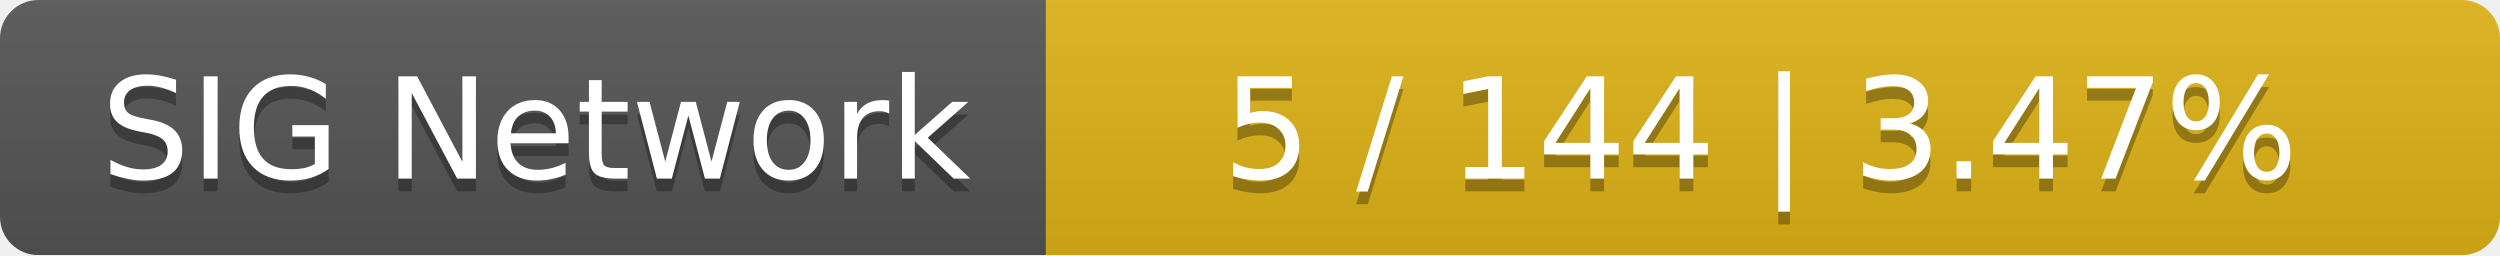
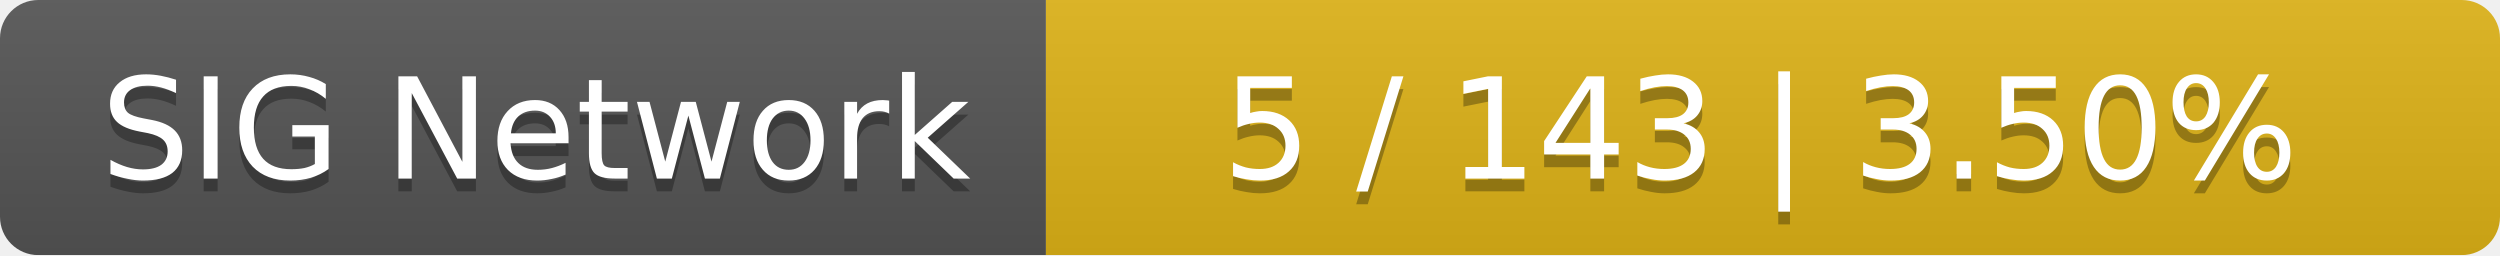
<svg xmlns="http://www.w3.org/2000/svg" width="196" height="20">
  <linearGradient id="smooth" x2="0" y2="100%">
    <stop offset="0" stop-color="#bbb" stop-opacity=".1" />
    <stop offset="1" stop-opacity=".1" />
  </linearGradient>
  <mask id="round">
    <rect width="196" height="20" rx="3" fill="#fff" />
  </mask>
  <g mask="url(#round)">
    <rect width="82" height="20" fill="#555" />
    <rect x="82" width="114" height="20" fill="#dfb317" />
    <rect width="196" height="20" fill="url(#smooth)" />
  </g>
  <g fill="#fff" text-anchor="middle" font-family="DejaVu Sans,Verdana,Geneva,sans-serif" font-size="11">
    <text x="42" y="15" fill="#010101" fill-opacity=".3">SIG Network</text>
    <text x="42" y="14">SIG Network</text>
-     <text x="138" y="15" fill="#010101" fill-opacity=".3">5 / 144    |    3.47%</text>
-     <text x="138" y="14">5 / 144    |    3.47%</text>
+     <text x="138" y="15" fill="#010101" fill-opacity=".3">5 / 143    |    3.50%</text>
+     <text x="138" y="14">5 / 143    |    3.50%</text>
  </g>
</svg>
